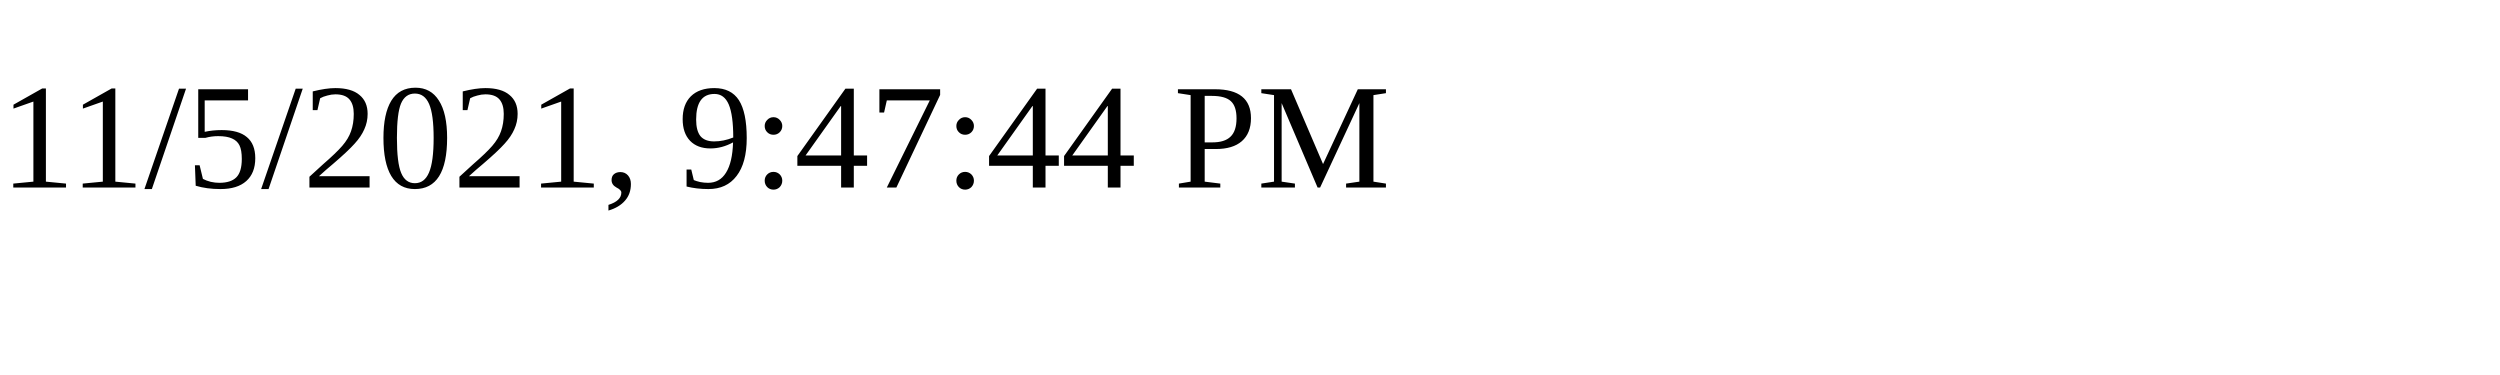
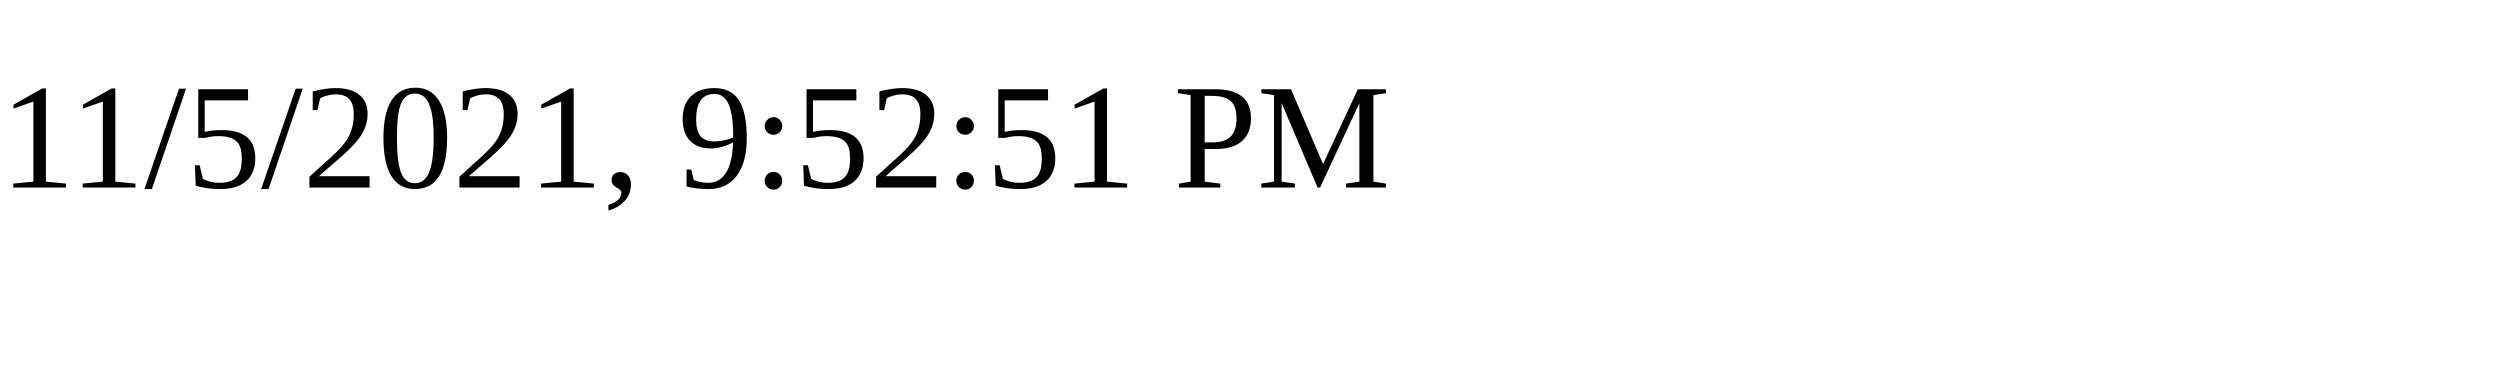
<svg xmlns="http://www.w3.org/2000/svg" height="30" width="200">
-   <text x="0" y="15">11/5/2021, 9:47:44 PM</text>
+   <text x="0" y="15">11/5/2021, 9:52:51 PM</text>
</svg>
